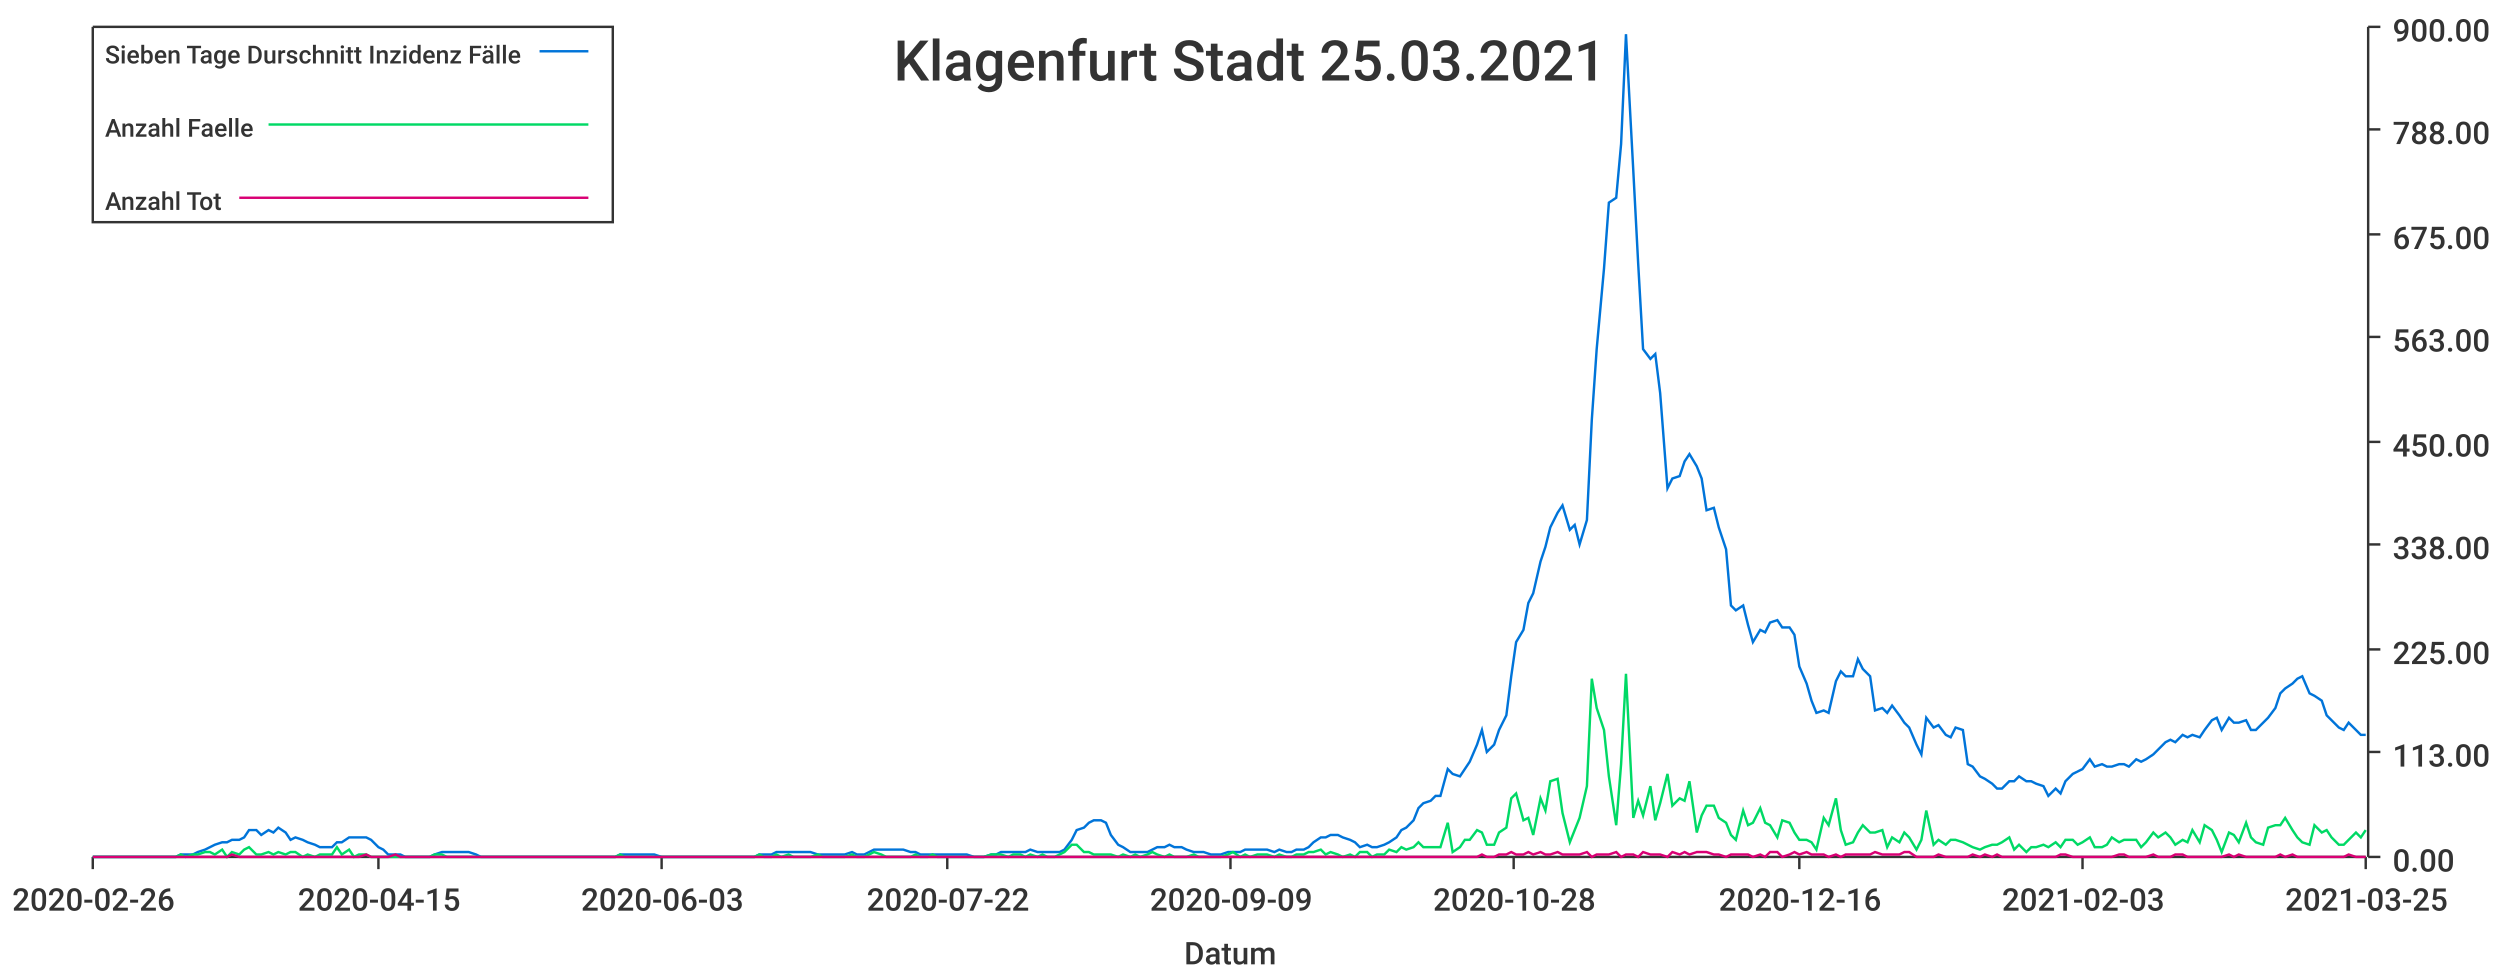
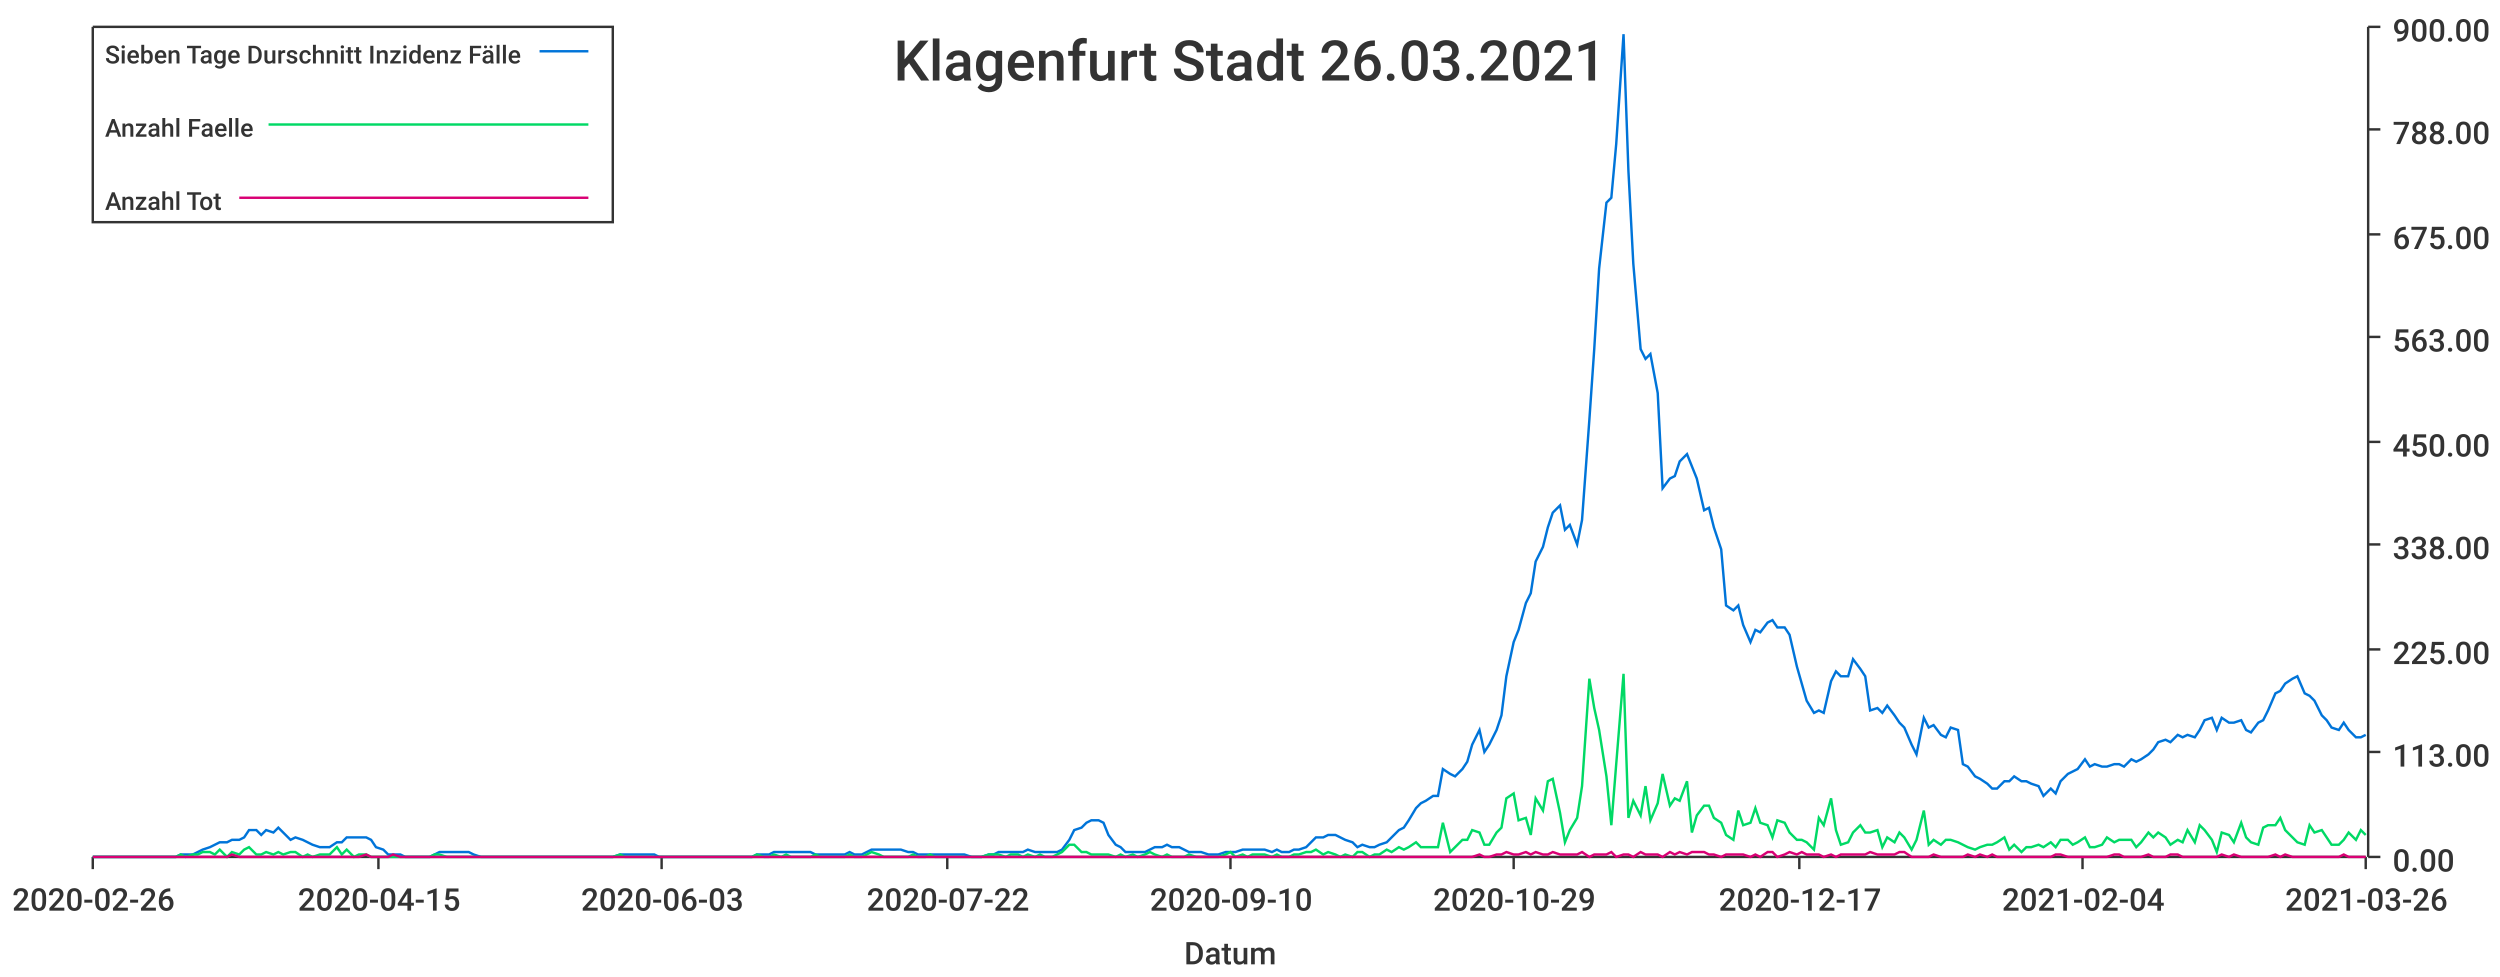
<svg xmlns="http://www.w3.org/2000/svg" width="1024" height="400">\n<path d="M 0 0 L 1024 0 L 1024 400 L 0 400 L 0 0" style="stroke-width:0;stroke:rgba(255,255,255,1.0);fill:rgba(255,255,255,1.0)" />
  <path d="M 38 11 L 969 11 L 969 351 L 38 351 L 38 11" style="stroke-width:0;stroke:rgba(255,255,255,1.0);fill:rgba(255,255,255,1.0)" />
  <path d="M 38 351 L 969 351" style="stroke-width:1;stroke:rgba(51,51,51,1.0);fill:none" />
  <path d="M 38 351 L 38 356" style="stroke-width:1;stroke:rgba(51,51,51,1.0);fill:none" />
  <text x="5" y="373" style="stroke-width:0;stroke:none;fill:rgba(51,51,51,1.0);font-size:12.8px;font-family:'Roboto Medium',sans-serif">2020-02-26</text>
  <path d="M 155 351 L 155 356" style="stroke-width:1;stroke:rgba(51,51,51,1.0);fill:none" />
  <text x="122" y="373" style="stroke-width:0;stroke:none;fill:rgba(51,51,51,1.0);font-size:12.8px;font-family:'Roboto Medium',sans-serif">2020-04-15</text>
  <path d="M 271 351 L 271 356" style="stroke-width:1;stroke:rgba(51,51,51,1.0);fill:none" />
  <text x="238" y="373" style="stroke-width:0;stroke:none;fill:rgba(51,51,51,1.0);font-size:12.8px;font-family:'Roboto Medium',sans-serif">2020-06-03</text>
  <path d="M 388 351 L 388 356" style="stroke-width:1;stroke:rgba(51,51,51,1.0);fill:none" />
  <text x="355" y="373" style="stroke-width:0;stroke:none;fill:rgba(51,51,51,1.0);font-size:12.8px;font-family:'Roboto Medium',sans-serif">2020-07-22</text>
  <path d="M 504 351 L 504 356" style="stroke-width:1;stroke:rgba(51,51,51,1.0);fill:none" />
-   <text x="471" y="373" style="stroke-width:0;stroke:none;fill:rgba(51,51,51,1.0);font-size:12.8px;font-family:'Roboto Medium',sans-serif">2020-09-09</text>
+   <text x="471" y="373" style="stroke-width:0;stroke:none;fill:rgba(51,51,51,1.0);font-size:12.8px;font-family:'Roboto Medium',sans-serif">2020-09-10</text>
  <path d="M 620 351 L 620 356" style="stroke-width:1;stroke:rgba(51,51,51,1.0);fill:none" />
-   <text x="587" y="373" style="stroke-width:0;stroke:none;fill:rgba(51,51,51,1.0);font-size:12.8px;font-family:'Roboto Medium',sans-serif">2020-10-28</text>
+   <text x="587" y="373" style="stroke-width:0;stroke:none;fill:rgba(51,51,51,1.0);font-size:12.8px;font-family:'Roboto Medium',sans-serif">2020-10-29</text>
  <path d="M 737 351 L 737 356" style="stroke-width:1;stroke:rgba(51,51,51,1.0);fill:none" />
-   <text x="704" y="373" style="stroke-width:0;stroke:none;fill:rgba(51,51,51,1.0);font-size:12.8px;font-family:'Roboto Medium',sans-serif">2020-12-16</text>
+   <text x="704" y="373" style="stroke-width:0;stroke:none;fill:rgba(51,51,51,1.0);font-size:12.8px;font-family:'Roboto Medium',sans-serif">2020-12-17</text>
  <path d="M 853 351 L 853 356" style="stroke-width:1;stroke:rgba(51,51,51,1.0);fill:none" />
-   <text x="820" y="373" style="stroke-width:0;stroke:none;fill:rgba(51,51,51,1.0);font-size:12.8px;font-family:'Roboto Medium',sans-serif">2021-02-03</text>
+   <text x="820" y="373" style="stroke-width:0;stroke:none;fill:rgba(51,51,51,1.0);font-size:12.8px;font-family:'Roboto Medium',sans-serif">2021-02-04</text>
  <path d="M 969 351 L 969 356" style="stroke-width:1;stroke:rgba(51,51,51,1.0);fill:none" />
-   <text x="936" y="373" style="stroke-width:0;stroke:none;fill:rgba(51,51,51,1.0);font-size:12.8px;font-family:'Roboto Medium',sans-serif">2021-03-25</text>
+   <text x="936" y="373" style="stroke-width:0;stroke:none;fill:rgba(51,51,51,1.0);font-size:12.8px;font-family:'Roboto Medium',sans-serif">2021-03-26</text>
  <text x="485" y="395" style="stroke-width:0;stroke:none;fill:rgba(51,51,51,1.0);font-size:12.8px;font-family:'Roboto Medium',sans-serif">Datum</text>
  <path d="M 970 351 L 970 11" style="stroke-width:1;stroke:rgba(51,51,51,1.0);fill:none" />
  <path d="M 970 351 L 975 351" style="stroke-width:1;stroke:rgba(51,51,51,1.0);fill:none" />
  <text x="980" y="357" style="stroke-width:0;stroke:none;fill:rgba(51,51,51,1.0);font-size:12.8px;font-family:'Roboto Medium',sans-serif">0.00</text>
  <path d="M 970 308 L 975 308" style="stroke-width:1;stroke:rgba(51,51,51,1.0);fill:none" />
  <text x="980" y="314" style="stroke-width:0;stroke:none;fill:rgba(51,51,51,1.0);font-size:12.8px;font-family:'Roboto Medium',sans-serif">113.00</text>
  <path d="M 970 266 L 975 266" style="stroke-width:1;stroke:rgba(51,51,51,1.0);fill:none" />
  <text x="980" y="272" style="stroke-width:0;stroke:none;fill:rgba(51,51,51,1.0);font-size:12.8px;font-family:'Roboto Medium',sans-serif">225.00</text>
  <path d="M 970 223 L 975 223" style="stroke-width:1;stroke:rgba(51,51,51,1.0);fill:none" />
  <text x="980" y="229" style="stroke-width:0;stroke:none;fill:rgba(51,51,51,1.0);font-size:12.8px;font-family:'Roboto Medium',sans-serif">338.00</text>
  <path d="M 970 181 L 975 181" style="stroke-width:1;stroke:rgba(51,51,51,1.0);fill:none" />
  <text x="980" y="187" style="stroke-width:0;stroke:none;fill:rgba(51,51,51,1.0);font-size:12.8px;font-family:'Roboto Medium',sans-serif">450.00</text>
  <path d="M 970 138 L 975 138" style="stroke-width:1;stroke:rgba(51,51,51,1.0);fill:none" />
  <text x="980" y="144" style="stroke-width:0;stroke:none;fill:rgba(51,51,51,1.0);font-size:12.8px;font-family:'Roboto Medium',sans-serif">563.00</text>
  <path d="M 970 96 L 975 96" style="stroke-width:1;stroke:rgba(51,51,51,1.0);fill:none" />
  <text x="980" y="102" style="stroke-width:0;stroke:none;fill:rgba(51,51,51,1.0);font-size:12.8px;font-family:'Roboto Medium',sans-serif">675.00</text>
  <path d="M 970 53 L 975 53" style="stroke-width:1;stroke:rgba(51,51,51,1.0);fill:none" />
  <text x="980" y="59" style="stroke-width:0;stroke:none;fill:rgba(51,51,51,1.0);font-size:12.8px;font-family:'Roboto Medium',sans-serif">788.00</text>
  <path d="M 970 11 L 975 11" style="stroke-width:1;stroke:rgba(51,51,51,1.0);fill:none" />
  <text x="980" y="17" style="stroke-width:0;stroke:none;fill:rgba(51,51,51,1.0);font-size:12.8px;font-family:'Roboto Medium',sans-serif">900.00</text>
-   <path d="M 38 351 L 41 351 L 43 351 L 46 351 L 48 351 L 50 351 L 53 351 L 55 351 L 57 351 L 60 351 L 62 351 L 65 351 L 67 351 L 69 351 L 72 351 L 74 350 L 76 350 L 79 350 L 81 349 L 84 348 L 86 347 L 88 346 L 91 345 L 93 345 L 95 344 L 98 344 L 100 343 L 102 340 L 105 340 L 107 342 L 110 340 L 112 341 L 114 339 L 117 341 L 119 344 L 121 343 L 124 344 L 126 345 L 129 346 L 131 347 L 133 347 L 136 347 L 138 345 L 140 345 L 143 343 L 145 343 L 147 343 L 150 343 L 152 344 L 155 347 L 157 348 L 159 350 L 162 350 L 164 350 L 166 351 L 169 351 L 171 351 L 174 351 L 176 351 L 178 350 L 181 349 L 183 349 L 185 349 L 188 349 L 190 349 L 192 349 L 195 350 L 197 351 L 200 351 L 202 351 L 204 351 L 207 351 L 209 351 L 211 351 L 214 351 L 216 351 L 219 351 L 221 351 L 223 351 L 226 351 L 228 351 L 230 351 L 233 351 L 235 351 L 237 351 L 240 351 L 242 351 L 245 351 L 247 351 L 249 351 L 252 351 L 254 350 L 256 350 L 259 350 L 261 350 L 264 350 L 266 350 L 268 350 L 271 351 L 273 351 L 275 351 L 278 351 L 280 351 L 283 351 L 285 351 L 287 351 L 290 351 L 292 351 L 294 351 L 297 351 L 299 351 L 301 351 L 304 351 L 306 351 L 309 351 L 311 350 L 313 350 L 316 350 L 318 349 L 320 349 L 323 349 L 325 349 L 328 349 L 330 349 L 332 349 L 335 350 L 337 350 L 339 350 L 342 350 L 344 350 L 346 350 L 349 349 L 351 350 L 354 350 L 356 349 L 358 348 L 361 348 L 363 348 L 365 348 L 368 348 L 370 348 L 373 349 L 375 349 L 377 350 L 380 350 L 382 350 L 384 350 L 387 350 L 389 350 L 391 350 L 394 350 L 396 350 L 399 351 L 401 351 L 403 351 L 406 350 L 408 350 L 410 349 L 413 349 L 415 349 L 418 349 L 420 349 L 422 348 L 425 349 L 427 349 L 429 349 L 432 349 L 434 349 L 436 348 L 439 344 L 441 340 L 444 339 L 446 337 L 448 336 L 451 336 L 453 337 L 455 342 L 458 346 L 460 347 L 463 349 L 465 349 L 467 349 L 470 349 L 472 348 L 474 347 L 477 347 L 479 346 L 481 347 L 484 347 L 486 348 L 489 349 L 491 349 L 493 349 L 496 350 L 498 350 L 500 350 L 503 349 L 505 349 L 508 349 L 510 348 L 512 348 L 515 348 L 517 348 L 519 348 L 522 349 L 524 348 L 527 349 L 529 349 L 531 348 L 534 348 L 536 347 L 538 345 L 541 343 L 543 343 L 545 342 L 548 342 L 550 343 L 553 344 L 555 345 L 557 347 L 560 346 L 562 347 L 564 347 L 567 346 L 569 345 L 572 343 L 574 340 L 576 339 L 579 336 L 581 331 L 583 329 L 586 328 L 588 326 L 590 326 L 593 315 L 595 317 L 598 318 L 600 315 L 602 312 L 605 305 L 607 299 L 609 308 L 612 305 L 614 299 L 617 293 L 619 277 L 621 263 L 624 258 L 626 247 L 628 243 L 631 230 L 633 224 L 635 216 L 638 210 L 640 207 L 643 217 L 645 215 L 647 223 L 650 213 L 652 172 L 654 143 L 657 110 L 659 83 L 662 81 L 664 59 L 666 14 L 669 70 L 671 108 L 673 143 L 676 147 L 678 145 L 680 161 L 683 200 L 685 196 L 688 195 L 690 189 L 692 186 L 695 191 L 697 196 L 699 209 L 702 208 L 704 216 L 707 225 L 709 248 L 711 250 L 714 248 L 716 256 L 718 263 L 721 258 L 723 259 L 725 255 L 728 254 L 730 257 L 733 257 L 735 260 L 737 273 L 740 280 L 742 287 L 744 292 L 747 291 L 749 292 L 752 279 L 754 275 L 756 277 L 759 277 L 761 270 L 763 274 L 766 277 L 768 291 L 771 290 L 773 292 L 775 289 L 778 293 L 780 296 L 782 298 L 785 305 L 787 309 L 789 294 L 792 298 L 794 297 L 797 301 L 799 302 L 801 298 L 804 299 L 806 313 L 808 314 L 811 318 L 813 319 L 816 321 L 818 323 L 820 323 L 823 320 L 825 320 L 827 318 L 830 320 L 832 320 L 834 321 L 837 322 L 839 326 L 842 323 L 844 325 L 846 320 L 849 317 L 851 316 L 853 315 L 856 311 L 858 314 L 861 313 L 863 314 L 865 314 L 868 313 L 870 313 L 872 314 L 875 311 L 877 312 L 879 311 L 882 309 L 884 307 L 887 304 L 889 303 L 891 304 L 894 301 L 896 302 L 898 301 L 901 302 L 903 299 L 906 295 L 908 294 L 910 299 L 913 294 L 915 296 L 917 296 L 920 295 L 922 299 L 924 299 L 927 296 L 929 294 L 932 290 L 934 284 L 936 282 L 939 280 L 941 278 L 943 277 L 946 284 L 948 285 L 951 287 L 953 293 L 955 295 L 958 298 L 960 299 L 962 296 L 965 299 L 967 301 L 969 301" style="stroke-width:1;stroke:rgba(0,116,217,1.0);fill:none" />
-   <path d="M 38 351 L 41 351 L 43 351 L 46 351 L 48 351 L 50 351 L 53 351 L 55 351 L 57 351 L 60 351 L 62 351 L 65 351 L 67 351 L 69 351 L 72 351 L 74 350 L 76 351 L 79 350 L 81 350 L 84 349 L 86 349 L 88 350 L 91 348 L 93 351 L 95 349 L 98 350 L 100 348 L 102 347 L 105 350 L 107 350 L 110 349 L 112 350 L 114 349 L 117 350 L 119 349 L 121 349 L 124 351 L 126 350 L 129 351 L 131 350 L 133 350 L 136 350 L 138 347 L 140 350 L 143 348 L 145 351 L 147 350 L 150 350 L 152 351 L 155 351 L 157 351 L 159 351 L 162 351 L 164 351 L 166 351 L 169 351 L 171 351 L 174 351 L 176 351 L 178 350 L 181 350 L 183 351 L 185 351 L 188 351 L 190 351 L 192 351 L 195 351 L 197 351 L 200 351 L 202 351 L 204 351 L 207 351 L 209 351 L 211 351 L 214 351 L 216 351 L 219 351 L 221 351 L 223 351 L 226 351 L 228 351 L 230 351 L 233 351 L 235 351 L 237 351 L 240 351 L 242 351 L 245 351 L 247 351 L 249 351 L 252 351 L 254 350 L 256 351 L 259 351 L 261 351 L 264 351 L 266 351 L 268 351 L 271 351 L 273 351 L 275 351 L 278 351 L 280 351 L 283 351 L 285 351 L 287 351 L 290 351 L 292 351 L 294 351 L 297 351 L 299 351 L 301 351 L 304 351 L 306 351 L 309 351 L 311 350 L 313 351 L 316 351 L 318 350 L 320 351 L 323 350 L 325 351 L 328 351 L 330 351 L 332 351 L 335 350 L 337 351 L 339 351 L 342 351 L 344 351 L 346 351 L 349 350 L 351 351 L 354 351 L 356 350 L 358 349 L 361 350 L 363 351 L 365 351 L 368 351 L 370 351 L 373 351 L 375 350 L 377 351 L 380 351 L 382 350 L 384 351 L 387 351 L 389 351 L 391 351 L 394 351 L 396 351 L 399 351 L 401 351 L 403 351 L 406 350 L 408 350 L 410 350 L 413 351 L 415 350 L 418 350 L 420 351 L 422 350 L 425 351 L 427 350 L 429 351 L 432 351 L 434 350 L 436 349 L 439 346 L 441 346 L 444 349 L 446 349 L 448 350 L 451 350 L 453 350 L 455 350 L 458 351 L 460 350 L 463 351 L 465 350 L 467 351 L 470 350 L 472 349 L 474 350 L 477 351 L 479 350 L 481 351 L 484 351 L 486 351 L 489 350 L 491 351 L 493 351 L 496 351 L 498 351 L 500 351 L 503 350 L 505 349 L 508 351 L 510 350 L 512 351 L 515 350 L 517 350 L 519 350 L 522 351 L 524 350 L 527 351 L 529 351 L 531 350 L 534 350 L 536 349 L 538 349 L 541 348 L 543 350 L 545 349 L 548 350 L 550 351 L 553 350 L 555 351 L 557 349 L 560 349 L 562 351 L 564 350 L 567 350 L 569 348 L 572 349 L 574 347 L 576 348 L 579 347 L 581 345 L 583 347 L 586 347 L 588 347 L 590 347 L 593 337 L 595 349 L 598 347 L 600 344 L 602 344 L 605 340 L 607 341 L 609 346 L 612 346 L 614 341 L 617 339 L 619 327 L 621 325 L 624 336 L 626 335 L 628 342 L 631 327 L 633 332 L 635 320 L 638 319 L 640 333 L 643 345 L 645 340 L 647 335 L 650 322 L 652 278 L 654 290 L 657 299 L 659 318 L 662 338 L 664 313 L 666 276 L 669 335 L 671 328 L 673 334 L 676 322 L 678 336 L 680 329 L 683 317 L 685 330 L 688 327 L 690 328 L 692 320 L 695 341 L 697 334 L 699 330 L 702 330 L 704 335 L 707 337 L 709 342 L 711 344 L 714 332 L 716 338 L 718 337 L 721 331 L 723 337 L 725 338 L 728 343 L 730 336 L 733 337 L 735 341 L 737 344 L 740 344 L 742 345 L 744 348 L 747 335 L 749 338 L 752 327 L 754 340 L 756 346 L 759 345 L 761 341 L 763 338 L 766 341 L 768 341 L 771 340 L 773 347 L 775 343 L 778 345 L 780 341 L 782 343 L 785 348 L 787 344 L 789 332 L 792 346 L 794 344 L 797 346 L 799 344 L 801 344 L 804 345 L 806 346 L 808 347 L 811 348 L 813 347 L 816 346 L 818 346 L 820 345 L 823 343 L 825 348 L 827 346 L 830 349 L 832 347 L 834 347 L 837 346 L 839 347 L 842 345 L 844 347 L 846 344 L 849 344 L 851 346 L 853 345 L 856 343 L 858 347 L 861 347 L 863 346 L 865 343 L 868 345 L 870 344 L 872 344 L 875 344 L 877 347 L 879 345 L 882 341 L 884 343 L 887 341 L 889 343 L 891 346 L 894 344 L 896 345 L 898 340 L 901 345 L 903 338 L 906 340 L 908 344 L 910 349 L 913 341 L 915 342 L 917 345 L 920 337 L 922 343 L 924 345 L 927 346 L 929 339 L 932 338 L 934 338 L 936 335 L 939 340 L 941 343 L 943 345 L 946 346 L 948 338 L 951 341 L 953 340 L 955 343 L 958 346 L 960 346 L 962 344 L 965 341 L 967 343 L 969 340" style="stroke-width:1;stroke:rgba(0,217,101,1.0);fill:none" />
-   <path d="M 38 351 L 41 351 L 43 351 L 46 351 L 48 351 L 50 351 L 53 351 L 55 351 L 57 351 L 60 351 L 62 351 L 65 351 L 67 351 L 69 351 L 72 351 L 74 351 L 76 351 L 79 351 L 81 351 L 84 351 L 86 351 L 88 351 L 91 351 L 93 351 L 95 350 L 98 351 L 100 351 L 102 351 L 105 351 L 107 351 L 110 351 L 112 351 L 114 351 L 117 351 L 119 351 L 121 351 L 124 351 L 126 351 L 129 351 L 131 351 L 133 351 L 136 351 L 138 351 L 140 351 L 143 351 L 145 351 L 147 351 L 150 350 L 152 351 L 155 351 L 157 351 L 159 351 L 162 350 L 164 351 L 166 351 L 169 351 L 171 351 L 174 351 L 176 351 L 178 351 L 181 351 L 183 351 L 185 351 L 188 351 L 190 351 L 192 351 L 195 351 L 197 351 L 200 351 L 202 351 L 204 351 L 207 351 L 209 351 L 211 351 L 214 351 L 216 351 L 219 351 L 221 351 L 223 351 L 226 351 L 228 351 L 230 351 L 233 351 L 235 351 L 237 351 L 240 351 L 242 351 L 245 351 L 247 351 L 249 351 L 252 351 L 254 351 L 256 351 L 259 351 L 261 351 L 264 351 L 266 351 L 268 351 L 271 351 L 273 351 L 275 351 L 278 351 L 280 351 L 283 351 L 285 351 L 287 351 L 290 351 L 292 351 L 294 351 L 297 351 L 299 351 L 301 351 L 304 351 L 306 351 L 309 351 L 311 351 L 313 351 L 316 351 L 318 351 L 320 351 L 323 351 L 325 351 L 328 351 L 330 351 L 332 351 L 335 351 L 337 351 L 339 351 L 342 351 L 344 351 L 346 351 L 349 351 L 351 351 L 354 351 L 356 351 L 358 351 L 361 351 L 363 351 L 365 351 L 368 351 L 370 351 L 373 351 L 375 351 L 377 351 L 380 351 L 382 351 L 384 351 L 387 351 L 389 351 L 391 351 L 394 351 L 396 351 L 399 351 L 401 351 L 403 351 L 406 351 L 408 351 L 410 351 L 413 351 L 415 351 L 418 351 L 420 351 L 422 351 L 425 351 L 427 351 L 429 351 L 432 351 L 434 351 L 436 351 L 439 351 L 441 351 L 444 351 L 446 351 L 448 351 L 451 351 L 453 351 L 455 351 L 458 351 L 460 351 L 463 351 L 465 351 L 467 351 L 470 351 L 472 351 L 474 351 L 477 351 L 479 351 L 481 351 L 484 351 L 486 351 L 489 351 L 491 351 L 493 351 L 496 351 L 498 351 L 500 351 L 503 351 L 505 351 L 508 351 L 510 351 L 512 351 L 515 351 L 517 351 L 519 351 L 522 351 L 524 351 L 527 351 L 529 351 L 531 351 L 534 351 L 536 351 L 538 351 L 541 351 L 543 351 L 545 351 L 548 351 L 550 351 L 553 351 L 555 351 L 557 351 L 560 351 L 562 351 L 564 351 L 567 351 L 569 351 L 572 351 L 574 351 L 576 351 L 579 351 L 581 351 L 583 351 L 586 351 L 588 351 L 590 351 L 593 351 L 595 351 L 598 351 L 600 351 L 602 351 L 605 351 L 607 350 L 609 351 L 612 351 L 614 350 L 617 350 L 619 349 L 621 350 L 624 350 L 626 349 L 628 350 L 631 349 L 633 350 L 635 350 L 638 349 L 640 350 L 643 350 L 645 350 L 647 350 L 650 349 L 652 351 L 654 350 L 657 350 L 659 350 L 662 349 L 664 351 L 666 350 L 669 350 L 671 351 L 673 349 L 676 350 L 678 350 L 680 350 L 683 351 L 685 349 L 688 350 L 690 349 L 692 350 L 695 349 L 697 349 L 699 349 L 702 350 L 704 350 L 707 351 L 709 350 L 711 350 L 714 350 L 716 350 L 718 351 L 721 350 L 723 351 L 725 349 L 728 349 L 730 351 L 733 350 L 735 349 L 737 350 L 740 349 L 742 350 L 744 350 L 747 350 L 749 351 L 752 350 L 754 351 L 756 350 L 759 350 L 761 350 L 763 350 L 766 350 L 768 349 L 771 350 L 773 350 L 775 350 L 778 350 L 780 349 L 782 349 L 785 351 L 787 351 L 789 351 L 792 351 L 794 350 L 797 351 L 799 351 L 801 351 L 804 351 L 806 351 L 808 350 L 811 351 L 813 350 L 816 351 L 818 350 L 820 351 L 823 351 L 825 351 L 827 351 L 830 351 L 832 351 L 834 351 L 837 351 L 839 351 L 842 351 L 844 350 L 846 350 L 849 351 L 851 351 L 853 351 L 856 351 L 858 351 L 861 351 L 863 351 L 865 351 L 868 350 L 870 350 L 872 351 L 875 351 L 877 351 L 879 351 L 882 350 L 884 351 L 887 351 L 889 351 L 891 350 L 894 350 L 896 351 L 898 351 L 901 351 L 903 351 L 906 351 L 908 351 L 910 351 L 913 350 L 915 351 L 917 350 L 920 351 L 922 351 L 924 351 L 927 351 L 929 351 L 932 351 L 934 350 L 936 351 L 939 350 L 941 351 L 943 351 L 946 351 L 948 351 L 951 351 L 953 351 L 955 351 L 958 351 L 960 351 L 962 350 L 965 351 L 967 351 L 969 351" style="stroke-width:1;stroke:rgba(217,0,116,1.0);fill:none" />
-   <text x="366" y="33" style="stroke-width:0;stroke:none;fill:rgba(51,51,51,1.0);font-size:23.0px;font-family:'Roboto Medium',sans-serif">Klagenfurt Stadt 25.03.2021</text>
+   <path d="M 38 351 L 41 351 L 43 351 L 46 351 L 48 351 L 50 351 L 53 351 L 55 351 L 57 351 L 60 351 L 62 351 L 64 351 L 67 351 L 69 351 L 72 351 L 74 350 L 76 350 L 79 350 L 81 349 L 83 348 L 86 347 L 88 346 L 90 345 L 93 345 L 95 344 L 98 344 L 100 343 L 102 340 L 105 340 L 107 342 L 109 340 L 112 341 L 114 339 L 116 341 L 119 344 L 121 343 L 124 344 L 126 345 L 128 346 L 131 347 L 133 347 L 135 347 L 138 345 L 140 345 L 142 343 L 145 343 L 147 343 L 150 343 L 152 344 L 154 347 L 157 348 L 159 350 L 161 350 L 164 350 L 166 351 L 168 351 L 171 351 L 173 351 L 176 351 L 178 350 L 180 349 L 183 349 L 185 349 L 187 349 L 190 349 L 192 349 L 194 350 L 197 351 L 199 351 L 202 351 L 204 351 L 206 351 L 209 351 L 211 351 L 213 351 L 216 351 L 218 351 L 220 351 L 223 351 L 225 351 L 228 351 L 230 351 L 232 351 L 235 351 L 237 351 L 239 351 L 242 351 L 244 351 L 246 351 L 249 351 L 251 351 L 254 350 L 256 350 L 258 350 L 261 350 L 263 350 L 265 350 L 268 350 L 270 351 L 272 351 L 275 351 L 277 351 L 280 351 L 282 351 L 284 351 L 287 351 L 289 351 L 291 351 L 294 351 L 296 351 L 298 351 L 301 351 L 303 351 L 306 351 L 308 351 L 310 350 L 313 350 L 315 350 L 317 349 L 320 349 L 322 349 L 324 349 L 327 349 L 329 349 L 332 349 L 334 350 L 336 350 L 339 350 L 341 350 L 343 350 L 346 350 L 348 349 L 350 350 L 353 350 L 355 349 L 357 348 L 360 348 L 362 348 L 365 348 L 367 348 L 369 348 L 372 349 L 374 349 L 376 350 L 379 350 L 381 350 L 383 350 L 386 350 L 388 350 L 391 350 L 393 350 L 395 350 L 398 351 L 400 351 L 402 351 L 405 350 L 407 350 L 409 349 L 412 349 L 414 349 L 417 349 L 419 349 L 421 348 L 424 349 L 426 349 L 428 349 L 431 349 L 433 349 L 435 348 L 438 344 L 440 340 L 443 339 L 445 337 L 447 336 L 450 336 L 452 337 L 454 342 L 457 346 L 459 347 L 461 349 L 464 349 L 466 349 L 469 349 L 471 348 L 473 347 L 476 347 L 478 346 L 480 347 L 483 347 L 485 348 L 487 349 L 490 349 L 492 349 L 495 350 L 497 350 L 499 350 L 502 349 L 504 349 L 506 349 L 509 348 L 511 348 L 513 348 L 516 348 L 518 348 L 521 349 L 523 348 L 525 349 L 528 349 L 530 348 L 532 348 L 535 347 L 537 345 L 539 343 L 542 343 L 544 342 L 547 342 L 549 343 L 551 344 L 554 345 L 556 347 L 558 346 L 561 347 L 563 347 L 565 346 L 568 345 L 570 343 L 573 340 L 575 339 L 577 336 L 580 331 L 582 329 L 584 328 L 587 326 L 589 326 L 591 315 L 594 317 L 596 318 L 599 315 L 601 312 L 603 305 L 606 299 L 608 308 L 610 305 L 613 299 L 615 293 L 617 277 L 620 263 L 622 258 L 625 247 L 627 243 L 629 230 L 632 224 L 634 216 L 636 210 L 639 207 L 641 217 L 643 215 L 646 223 L 648 213 L 651 172 L 653 143 L 655 110 L 658 83 L 660 81 L 662 59 L 665 14 L 667 70 L 669 108 L 672 143 L 674 147 L 676 145 L 679 161 L 681 200 L 684 196 L 686 195 L 688 189 L 691 186 L 693 191 L 695 196 L 698 209 L 700 208 L 702 216 L 705 225 L 707 248 L 710 250 L 712 248 L 714 256 L 717 263 L 719 258 L 721 259 L 724 255 L 726 254 L 728 257 L 731 257 L 733 260 L 736 273 L 738 280 L 740 287 L 743 292 L 745 291 L 747 292 L 750 279 L 752 275 L 754 277 L 757 277 L 759 270 L 762 274 L 764 277 L 766 291 L 769 290 L 771 292 L 773 289 L 776 293 L 778 296 L 780 298 L 783 305 L 785 309 L 788 294 L 790 298 L 792 297 L 795 301 L 797 302 L 799 298 L 802 299 L 804 313 L 806 314 L 809 318 L 811 319 L 814 321 L 816 323 L 818 323 L 821 320 L 823 320 L 825 318 L 828 320 L 830 320 L 832 321 L 835 322 L 837 326 L 840 323 L 842 325 L 844 320 L 847 317 L 849 316 L 851 315 L 854 311 L 856 314 L 858 313 L 861 314 L 863 314 L 866 313 L 868 313 L 870 314 L 873 311 L 875 312 L 877 311 L 880 309 L 882 307 L 884 304 L 887 303 L 889 304 L 892 301 L 894 302 L 896 301 L 899 302 L 901 299 L 903 295 L 906 294 L 908 299 L 910 294 L 913 296 L 915 296 L 918 295 L 920 299 L 922 300 L 925 296 L 927 295 L 929 291 L 932 284 L 934 283 L 936 280 L 939 278 L 941 277 L 944 284 L 946 285 L 948 287 L 951 293 L 953 295 L 955 298 L 958 299 L 960 296 L 962 299 L 965 302 L 967 302 L 969 301" style="stroke-width:1;stroke:rgba(0,116,217,1.0);fill:none" />
+   <path d="M 38 351 L 41 351 L 43 351 L 46 351 L 48 351 L 50 351 L 53 351 L 55 351 L 57 351 L 60 351 L 62 351 L 64 351 L 67 351 L 69 351 L 72 351 L 74 350 L 76 351 L 79 350 L 81 350 L 83 349 L 86 349 L 88 350 L 90 348 L 93 351 L 95 349 L 98 350 L 100 348 L 102 347 L 105 350 L 107 350 L 109 349 L 112 350 L 114 349 L 116 350 L 119 349 L 121 349 L 124 351 L 126 350 L 128 351 L 131 350 L 133 350 L 135 350 L 138 347 L 140 350 L 142 348 L 145 351 L 147 350 L 150 350 L 152 351 L 154 351 L 157 351 L 159 351 L 161 351 L 164 351 L 166 351 L 168 351 L 171 351 L 173 351 L 176 351 L 178 350 L 180 350 L 183 351 L 185 351 L 187 351 L 190 351 L 192 351 L 194 351 L 197 351 L 199 351 L 202 351 L 204 351 L 206 351 L 209 351 L 211 351 L 213 351 L 216 351 L 218 351 L 220 351 L 223 351 L 225 351 L 228 351 L 230 351 L 232 351 L 235 351 L 237 351 L 239 351 L 242 351 L 244 351 L 246 351 L 249 351 L 251 351 L 254 350 L 256 351 L 258 351 L 261 351 L 263 351 L 265 351 L 268 351 L 270 351 L 272 351 L 275 351 L 277 351 L 280 351 L 282 351 L 284 351 L 287 351 L 289 351 L 291 351 L 294 351 L 296 351 L 298 351 L 301 351 L 303 351 L 306 351 L 308 351 L 310 350 L 313 351 L 315 351 L 317 350 L 320 351 L 322 350 L 324 351 L 327 351 L 329 351 L 332 351 L 334 350 L 336 351 L 339 351 L 341 351 L 343 351 L 346 351 L 348 350 L 350 351 L 353 351 L 355 350 L 357 349 L 360 350 L 362 351 L 365 351 L 367 351 L 369 351 L 372 351 L 374 350 L 376 351 L 379 351 L 381 350 L 383 351 L 386 351 L 388 351 L 391 351 L 393 351 L 395 351 L 398 351 L 400 351 L 402 351 L 405 350 L 407 350 L 409 350 L 412 351 L 414 350 L 417 350 L 419 351 L 421 350 L 424 351 L 426 350 L 428 351 L 431 351 L 433 350 L 435 349 L 438 346 L 440 346 L 443 349 L 445 349 L 447 350 L 450 350 L 452 350 L 454 350 L 457 351 L 459 350 L 461 351 L 464 350 L 466 351 L 469 350 L 471 349 L 473 350 L 476 351 L 478 350 L 480 351 L 483 351 L 485 351 L 487 350 L 490 351 L 492 351 L 495 351 L 497 351 L 499 351 L 502 350 L 504 349 L 506 351 L 509 350 L 511 351 L 513 350 L 516 350 L 518 350 L 521 351 L 523 350 L 525 351 L 528 351 L 530 350 L 532 350 L 535 349 L 537 349 L 539 348 L 542 350 L 544 349 L 547 350 L 549 351 L 551 350 L 554 351 L 556 349 L 558 349 L 561 351 L 563 350 L 565 350 L 568 348 L 570 349 L 573 347 L 575 348 L 577 347 L 580 345 L 582 347 L 584 347 L 587 347 L 589 347 L 591 337 L 594 349 L 596 347 L 599 344 L 601 344 L 603 340 L 606 341 L 608 346 L 610 346 L 613 341 L 615 339 L 617 327 L 620 325 L 622 336 L 625 335 L 627 342 L 629 327 L 632 332 L 634 320 L 636 319 L 639 333 L 641 345 L 643 340 L 646 335 L 648 322 L 651 278 L 653 290 L 655 299 L 658 318 L 660 338 L 662 313 L 665 276 L 667 335 L 669 328 L 672 334 L 674 322 L 676 336 L 679 329 L 681 317 L 684 330 L 686 327 L 688 328 L 691 320 L 693 341 L 695 334 L 698 330 L 700 330 L 702 335 L 705 337 L 707 342 L 710 344 L 712 332 L 714 338 L 717 337 L 719 331 L 721 337 L 724 338 L 726 343 L 728 336 L 731 337 L 733 341 L 736 344 L 738 344 L 740 345 L 743 348 L 745 335 L 747 338 L 750 327 L 752 340 L 754 346 L 757 345 L 759 341 L 762 338 L 764 341 L 766 341 L 769 340 L 771 347 L 773 343 L 776 345 L 778 341 L 780 343 L 783 348 L 785 344 L 788 332 L 790 346 L 792 344 L 795 346 L 797 344 L 799 344 L 802 345 L 804 346 L 806 347 L 809 348 L 811 347 L 814 346 L 816 346 L 818 345 L 821 343 L 823 348 L 825 346 L 828 349 L 830 347 L 832 347 L 835 346 L 837 347 L 840 345 L 842 347 L 844 344 L 847 344 L 849 346 L 851 345 L 854 343 L 856 347 L 858 347 L 861 346 L 863 343 L 866 345 L 868 344 L 870 344 L 873 344 L 875 347 L 877 345 L 880 341 L 882 343 L 884 341 L 887 343 L 889 346 L 892 344 L 894 345 L 896 340 L 899 345 L 901 338 L 903 340 L 906 344 L 908 349 L 910 341 L 913 342 L 915 345 L 918 337 L 920 343 L 922 345 L 925 346 L 927 339 L 929 338 L 932 338 L 934 335 L 936 340 L 939 343 L 941 345 L 944 346 L 946 338 L 948 341 L 951 340 L 953 343 L 955 346 L 958 346 L 960 344 L 962 341 L 965 344 L 967 340 L 969 342" style="stroke-width:1;stroke:rgba(0,217,101,1.0);fill:none" />
+   <path d="M 38 351 L 41 351 L 43 351 L 46 351 L 48 351 L 50 351 L 53 351 L 55 351 L 57 351 L 60 351 L 62 351 L 64 351 L 67 351 L 69 351 L 72 351 L 74 351 L 76 351 L 79 351 L 81 351 L 83 351 L 86 351 L 88 351 L 90 351 L 93 351 L 95 350 L 98 351 L 100 351 L 102 351 L 105 351 L 107 351 L 109 351 L 112 351 L 114 351 L 116 351 L 119 351 L 121 351 L 124 351 L 126 351 L 128 351 L 131 351 L 133 351 L 135 351 L 138 351 L 140 351 L 142 351 L 145 351 L 147 351 L 150 350 L 152 351 L 154 351 L 157 351 L 159 351 L 161 350 L 164 351 L 166 351 L 168 351 L 171 351 L 173 351 L 176 351 L 178 351 L 180 351 L 183 351 L 185 351 L 187 351 L 190 351 L 192 351 L 194 351 L 197 351 L 199 351 L 202 351 L 204 351 L 206 351 L 209 351 L 211 351 L 213 351 L 216 351 L 218 351 L 220 351 L 223 351 L 225 351 L 228 351 L 230 351 L 232 351 L 235 351 L 237 351 L 239 351 L 242 351 L 244 351 L 246 351 L 249 351 L 251 351 L 254 351 L 256 351 L 258 351 L 261 351 L 263 351 L 265 351 L 268 351 L 270 351 L 272 351 L 275 351 L 277 351 L 280 351 L 282 351 L 284 351 L 287 351 L 289 351 L 291 351 L 294 351 L 296 351 L 298 351 L 301 351 L 303 351 L 306 351 L 308 351 L 310 351 L 313 351 L 315 351 L 317 351 L 320 351 L 322 351 L 324 351 L 327 351 L 329 351 L 332 351 L 334 351 L 336 351 L 339 351 L 341 351 L 343 351 L 346 351 L 348 351 L 350 351 L 353 351 L 355 351 L 357 351 L 360 351 L 362 351 L 365 351 L 367 351 L 369 351 L 372 351 L 374 351 L 376 351 L 379 351 L 381 351 L 383 351 L 386 351 L 388 351 L 391 351 L 393 351 L 395 351 L 398 351 L 400 351 L 402 351 L 405 351 L 407 351 L 409 351 L 412 351 L 414 351 L 417 351 L 419 351 L 421 351 L 424 351 L 426 351 L 428 351 L 431 351 L 433 351 L 435 351 L 438 351 L 440 351 L 443 351 L 445 351 L 447 351 L 450 351 L 452 351 L 454 351 L 457 351 L 459 351 L 461 351 L 464 351 L 466 351 L 469 351 L 471 351 L 473 351 L 476 351 L 478 351 L 480 351 L 483 351 L 485 351 L 487 351 L 490 351 L 492 351 L 495 351 L 497 351 L 499 351 L 502 351 L 504 351 L 506 351 L 509 351 L 511 351 L 513 351 L 516 351 L 518 351 L 521 351 L 523 351 L 525 351 L 528 351 L 530 351 L 532 351 L 535 351 L 537 351 L 539 351 L 542 351 L 544 351 L 547 351 L 549 351 L 551 351 L 554 351 L 556 351 L 558 351 L 561 351 L 563 351 L 565 351 L 568 351 L 570 351 L 573 351 L 575 351 L 577 351 L 580 351 L 582 351 L 584 351 L 587 351 L 589 351 L 591 351 L 594 351 L 596 351 L 599 351 L 601 351 L 603 351 L 606 350 L 608 351 L 610 351 L 613 350 L 615 350 L 617 349 L 620 350 L 622 350 L 625 349 L 627 350 L 629 349 L 632 350 L 634 350 L 636 349 L 639 350 L 641 350 L 643 350 L 646 350 L 648 349 L 651 351 L 653 350 L 655 350 L 658 350 L 660 349 L 662 351 L 665 350 L 667 350 L 669 351 L 672 349 L 674 350 L 676 350 L 679 350 L 681 351 L 684 349 L 686 350 L 688 349 L 691 350 L 693 349 L 695 349 L 698 349 L 700 350 L 702 350 L 705 351 L 707 350 L 710 350 L 712 350 L 714 350 L 717 351 L 719 350 L 721 351 L 724 349 L 726 349 L 728 351 L 731 350 L 733 349 L 736 350 L 738 349 L 740 350 L 743 350 L 745 350 L 747 351 L 750 350 L 752 351 L 754 350 L 757 350 L 759 350 L 762 350 L 764 350 L 766 349 L 769 350 L 771 350 L 773 350 L 776 350 L 778 349 L 780 349 L 783 351 L 785 351 L 788 351 L 790 351 L 792 350 L 795 351 L 797 351 L 799 351 L 802 351 L 804 351 L 806 350 L 809 351 L 811 350 L 814 351 L 816 350 L 818 351 L 821 351 L 823 351 L 825 351 L 828 351 L 830 351 L 832 351 L 835 351 L 837 351 L 840 351 L 842 350 L 844 350 L 847 351 L 849 351 L 851 351 L 854 351 L 856 351 L 858 351 L 861 351 L 863 351 L 866 350 L 868 350 L 870 351 L 873 351 L 875 351 L 877 351 L 880 350 L 882 351 L 884 351 L 887 351 L 889 350 L 892 350 L 894 351 L 896 351 L 899 351 L 901 351 L 903 351 L 906 351 L 908 351 L 910 350 L 913 351 L 915 350 L 918 351 L 920 351 L 922 351 L 925 351 L 927 351 L 929 351 L 932 350 L 934 351 L 936 350 L 939 351 L 941 351 L 944 351 L 946 351 L 948 351 L 951 351 L 953 351 L 955 351 L 958 351 L 960 350 L 962 351 L 965 351 L 967 351 L 969 351" style="stroke-width:1;stroke:rgba(217,0,116,1.0);fill:none" />
+   <text x="366" y="33" style="stroke-width:0;stroke:none;fill:rgba(51,51,51,1.0);font-size:23.0px;font-family:'Roboto Medium',sans-serif">Klagenfurt Stadt 26.03.2021</text>
  <path d="M 38 11 L 251 11 L 251 91 L 38 91 L 38 11" style="stroke-width:1;stroke:rgba(51,51,51,1.0);fill:rgba(255,255,255,1.0)" />
  <text x="43" y="26" style="stroke-width:0;stroke:none;fill:rgba(51,51,51,1.0);font-size:10.2px;font-family:'Roboto Medium',sans-serif">Sieben Tage Durschnitt Inzidenz Fälle</text>
  <path d="M 221 21 L 241 21" style="stroke-width:1;stroke:rgba(0,116,217,1.0);fill:none" />
  <text x="43" y="56" style="stroke-width:0;stroke:none;fill:rgba(51,51,51,1.0);font-size:10.2px;font-family:'Roboto Medium',sans-serif">Anzahl Faelle</text>
  <path d="M 110 51 L 241 51" style="stroke-width:1;stroke:rgba(0,217,101,1.0);fill:none" />
  <text x="43" y="86" style="stroke-width:0;stroke:none;fill:rgba(51,51,51,1.0);font-size:10.2px;font-family:'Roboto Medium',sans-serif">Anzahl Tot</text>
  <path d="M 98 81 L 241 81" style="stroke-width:1;stroke:rgba(217,0,116,1.0);fill:none" />
</svg>
